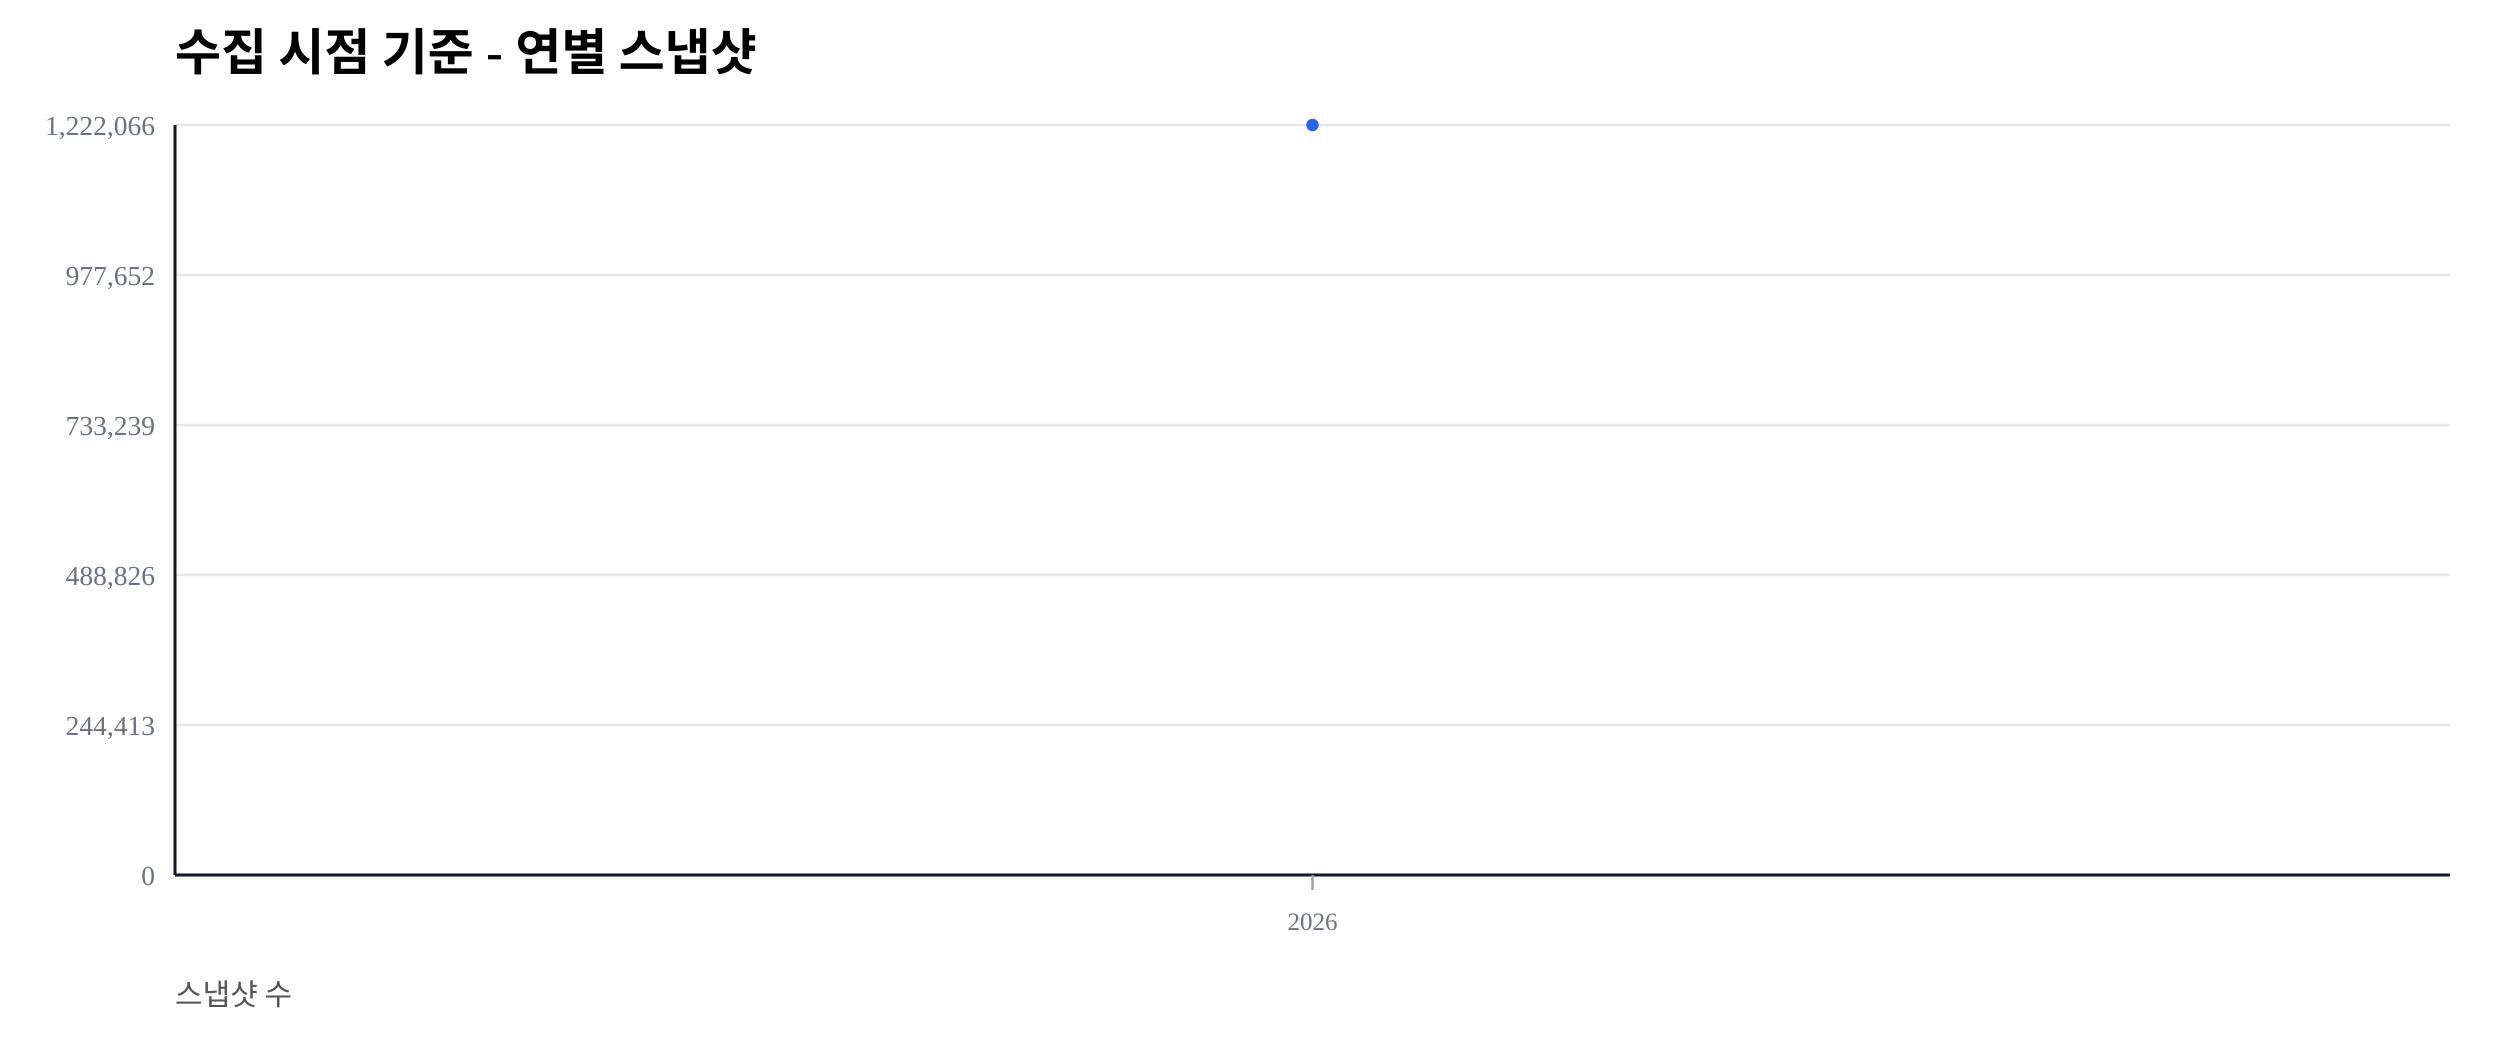
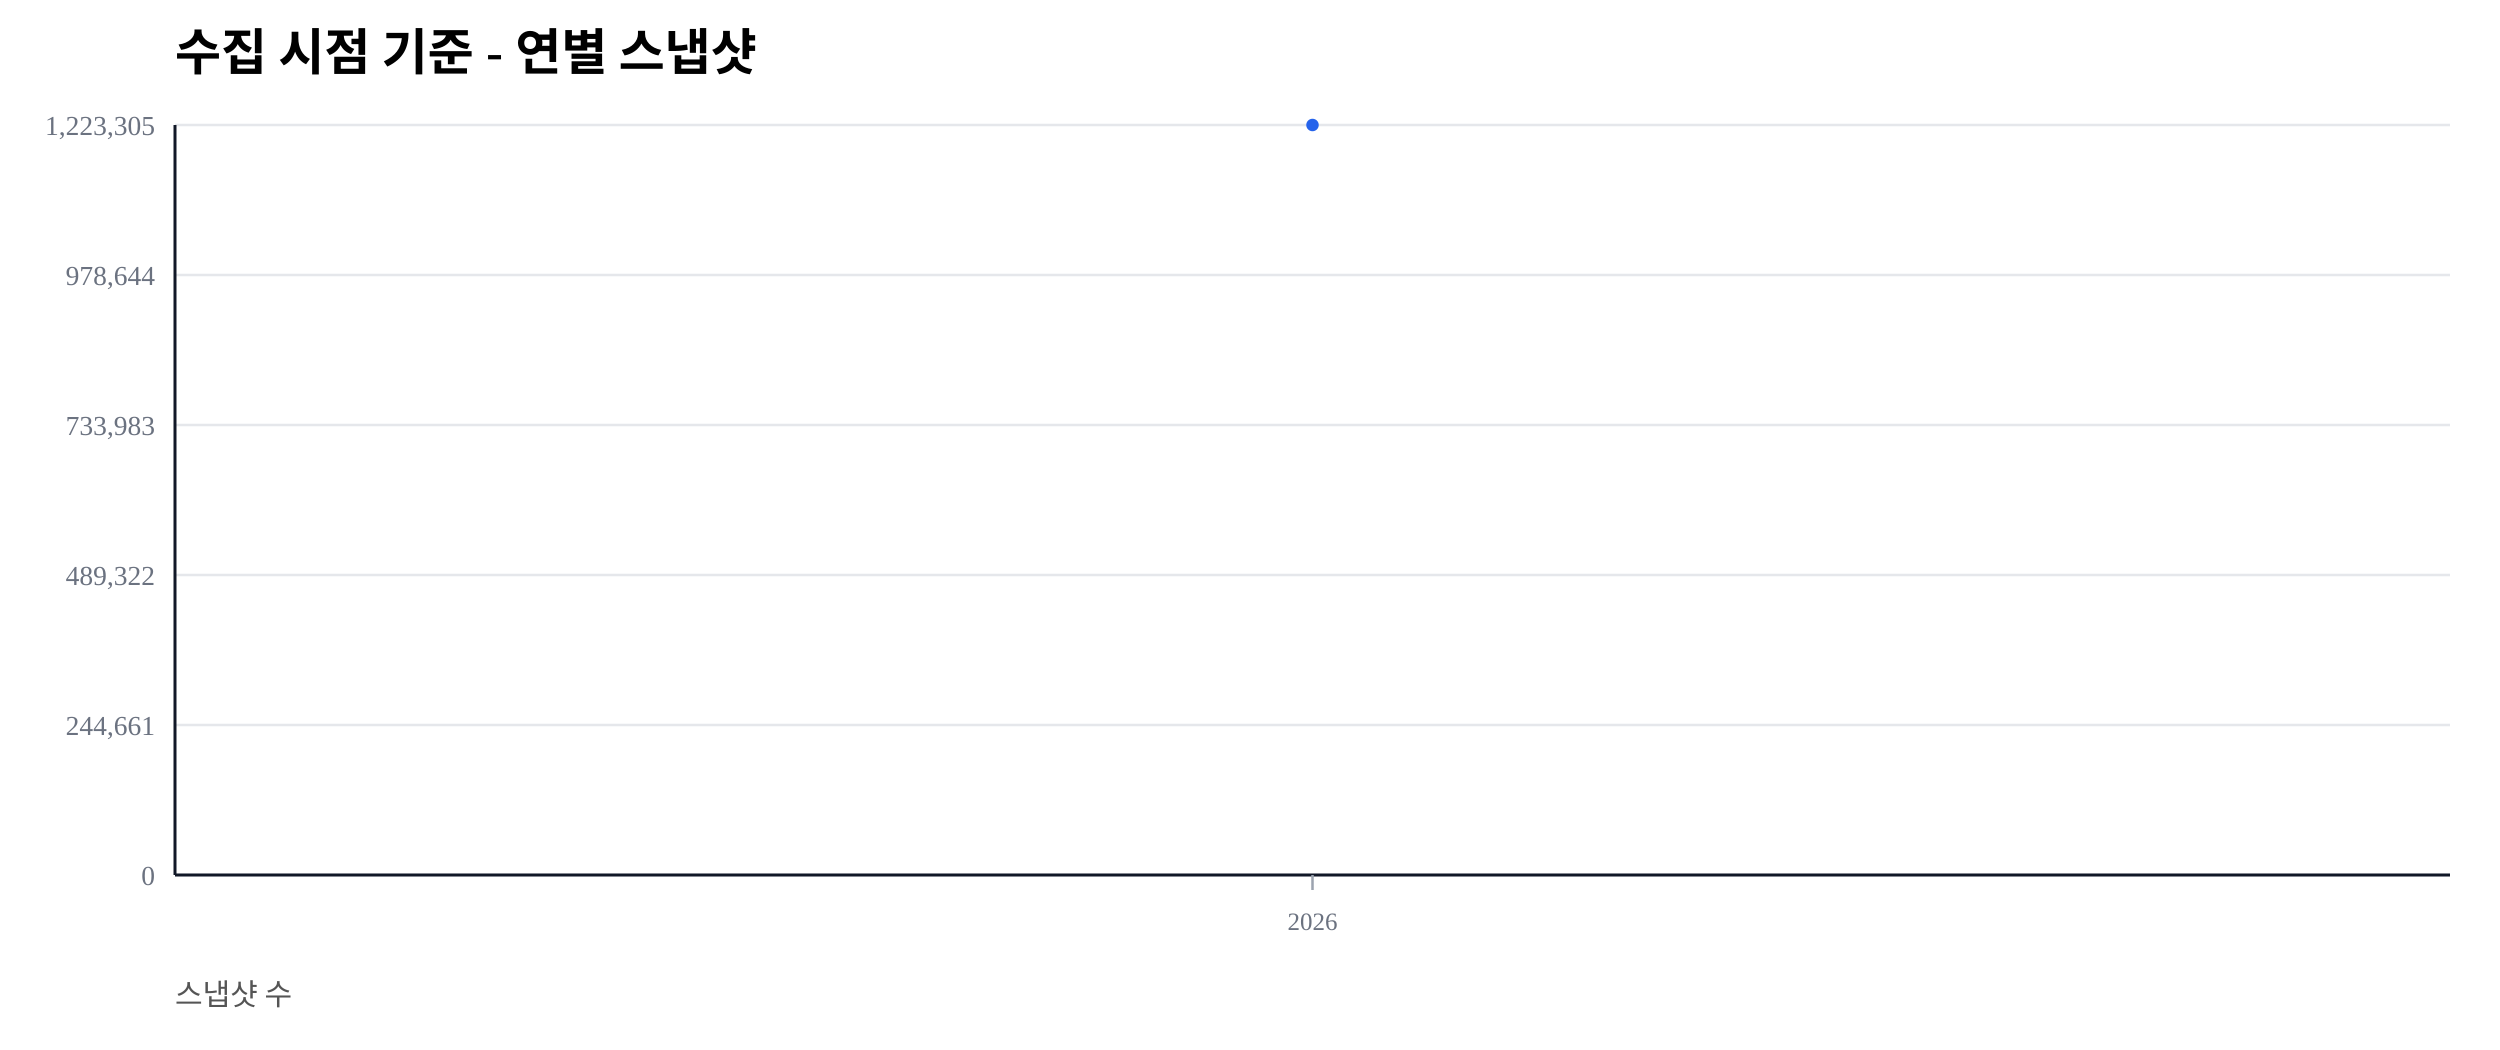
<svg xmlns="http://www.w3.org/2000/svg" width="1000" height="420" viewBox="0 0 1000 420">
  <rect width="100%" height="100%" fill="#ffffff" />
  <text x="70" y="28" font-size="20" font-weight="600">수집 시점 기준 - 연별 스냅샷</text>
  <text x="70" y="402" font-size="12" fill="#555">스냅샷 수</text>
  <line x1="70" y1="350.00" x2="980" y2="350.00" stroke="#e5e7eb" stroke-width="1" />
  <text x="62" y="354.00" font-size="11" fill="#6b7280" text-anchor="end">0</text>
  <line x1="70" y1="290.00" x2="980" y2="290.00" stroke="#e5e7eb" stroke-width="1" />
-   <text x="62" y="294.00" font-size="11" fill="#6b7280" text-anchor="end">244,413</text>
+   <text x="62" y="294.00" font-size="11" fill="#6b7280" text-anchor="end">244,661</text>
  <line x1="70" y1="230.00" x2="980" y2="230.00" stroke="#e5e7eb" stroke-width="1" />
-   <text x="62" y="234.00" font-size="11" fill="#6b7280" text-anchor="end">488,826</text>
+   <text x="62" y="234.00" font-size="11" fill="#6b7280" text-anchor="end">489,322</text>
  <line x1="70" y1="170.00" x2="980" y2="170.00" stroke="#e5e7eb" stroke-width="1" />
-   <text x="62" y="174.00" font-size="11" fill="#6b7280" text-anchor="end">733,239</text>
+   <text x="62" y="174.00" font-size="11" fill="#6b7280" text-anchor="end">733,983</text>
  <line x1="70" y1="110.00" x2="980" y2="110.00" stroke="#e5e7eb" stroke-width="1" />
-   <text x="62" y="114.00" font-size="11" fill="#6b7280" text-anchor="end">977,652</text>
+   <text x="62" y="114.00" font-size="11" fill="#6b7280" text-anchor="end">978,644</text>
  <line x1="70" y1="50.00" x2="980" y2="50.00" stroke="#e5e7eb" stroke-width="1" />
-   <text x="62" y="54.00" font-size="11" fill="#6b7280" text-anchor="end">1,222,066</text>
+   <text x="62" y="54.00" font-size="11" fill="#6b7280" text-anchor="end">1,223,305</text>
  <line x1="70" y1="350" x2="980" y2="350" stroke="#111827" stroke-width="1.2" />
  <line x1="70" y1="50" x2="70" y2="350" stroke="#111827" stroke-width="1.2" />
  <line x1="525.00" y1="350" x2="525.00" y2="356" stroke="#9ca3af" stroke-width="1" />
  <text x="525.00" y="372" font-size="10" fill="#6b7280" text-anchor="middle">2026</text>
  <polyline fill="none" stroke="#2563eb" stroke-width="2.5" points="525.00,50.00" />
  <circle cx="525.00" cy="50.00" r="2.5" fill="#2563eb" />
</svg>
